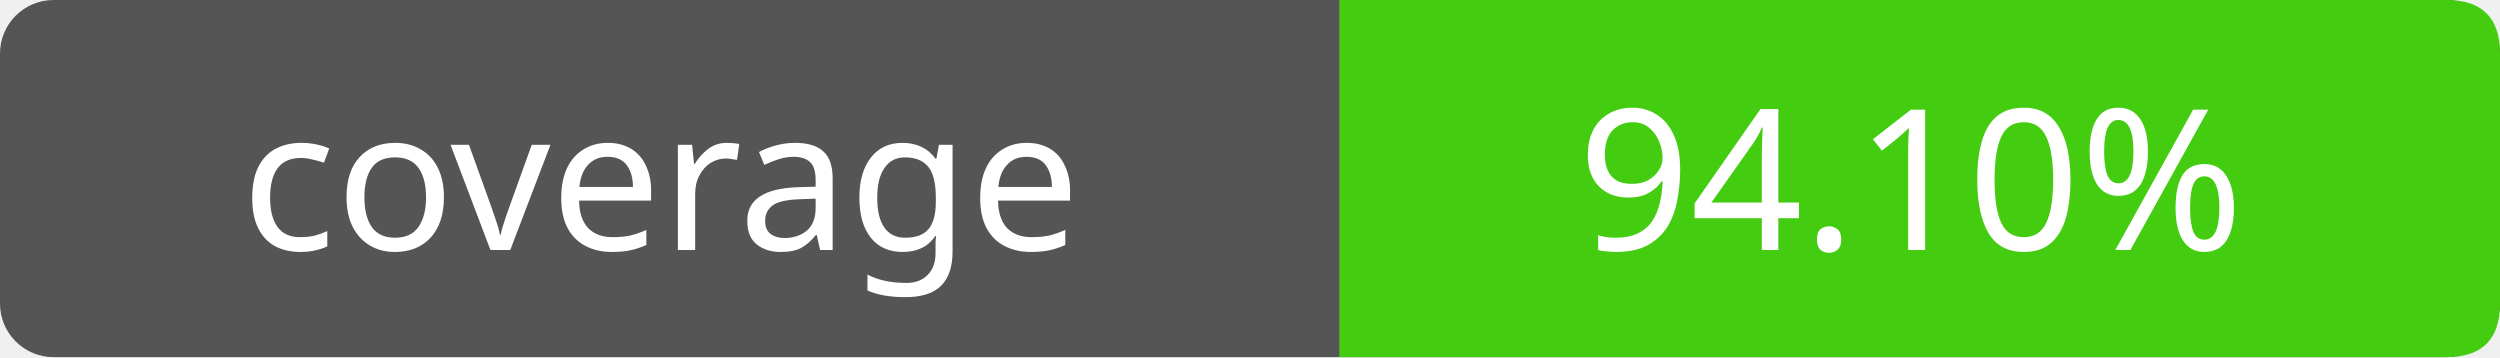
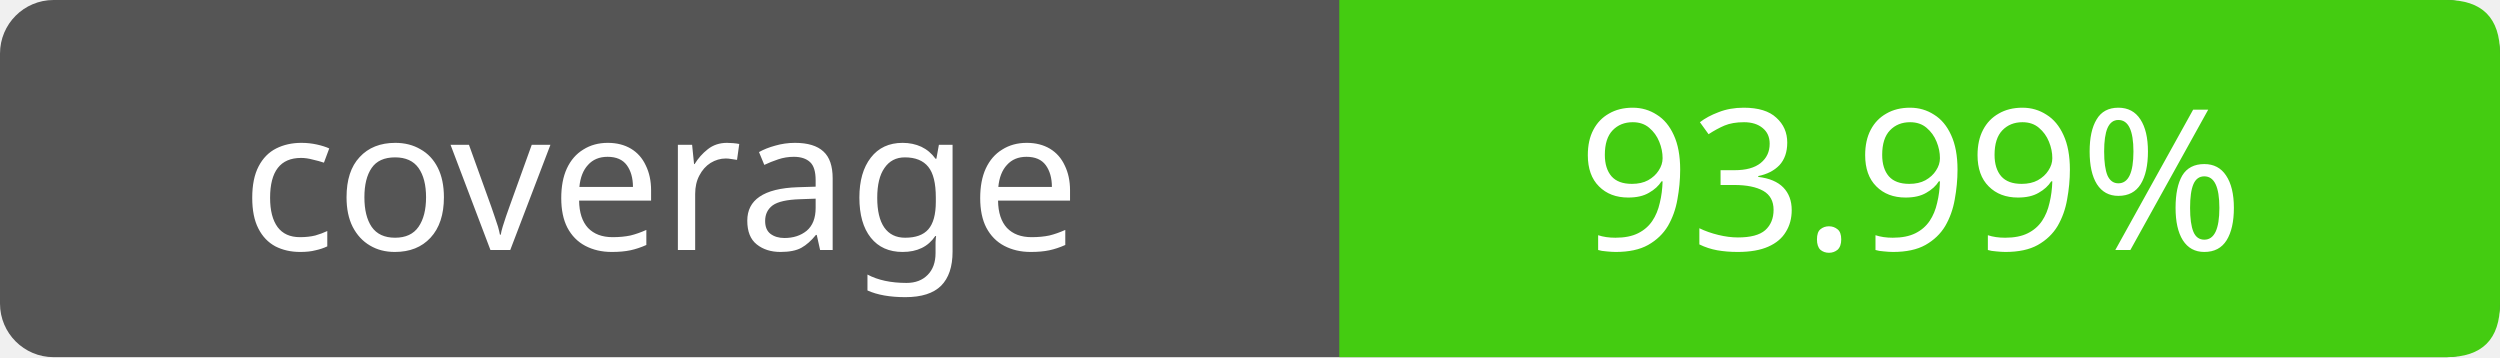
- <svg xmlns="http://www.w3.org/2000/svg" width="140" height="20" role="img" aria-label="coverage: 94.10%">
+ <svg xmlns="http://www.w3.org/2000/svg" width="140" height="20" role="img" aria-label="coverage: 93.99%">
  <rect width="140" height="20" rx="3" fill="#555" />
  <path fill="#4c1" d="M75 0h62q3 0 3 3v14q0 3-3 3H75z" />
  <g fill="#fff" text-anchor="middle" font-family="Verdana,sans-serif" font-size="11">
    <text x="37" y="14">coverage</text>
-     <text x="107" y="14">94.10%</text>
+     <text x="107" y="14">93.99%</text>
  </g>
</svg>
